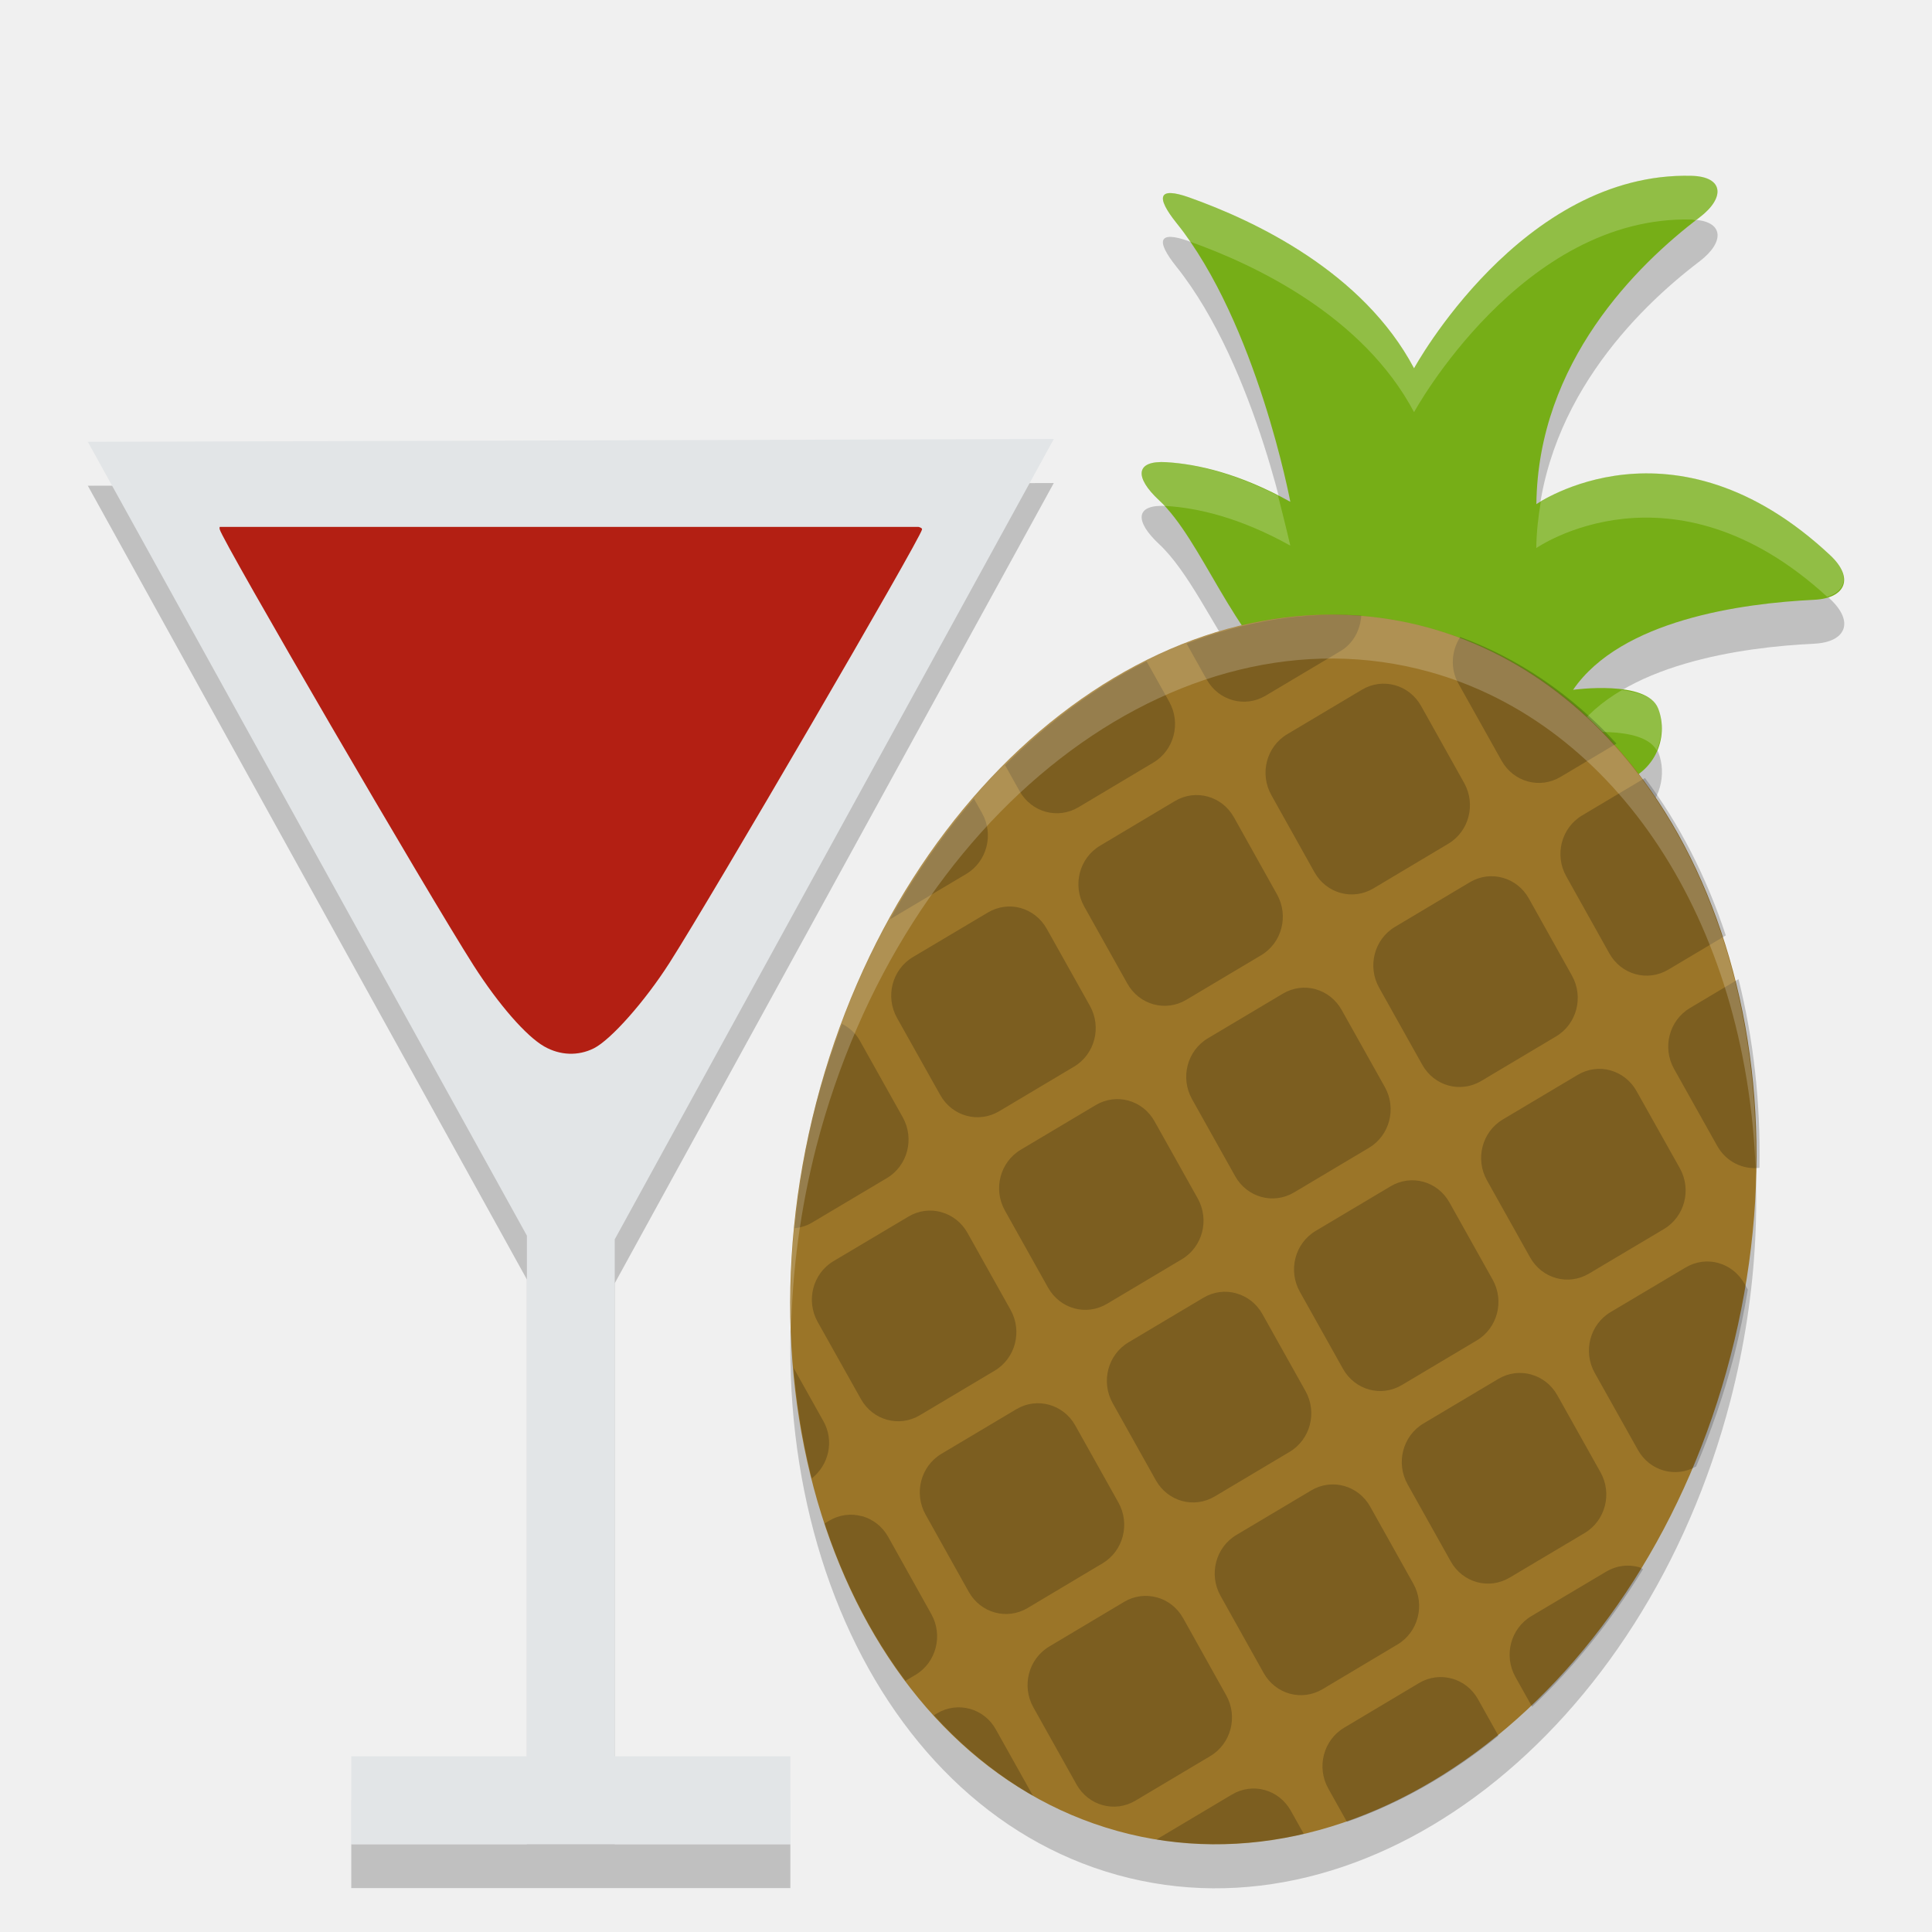
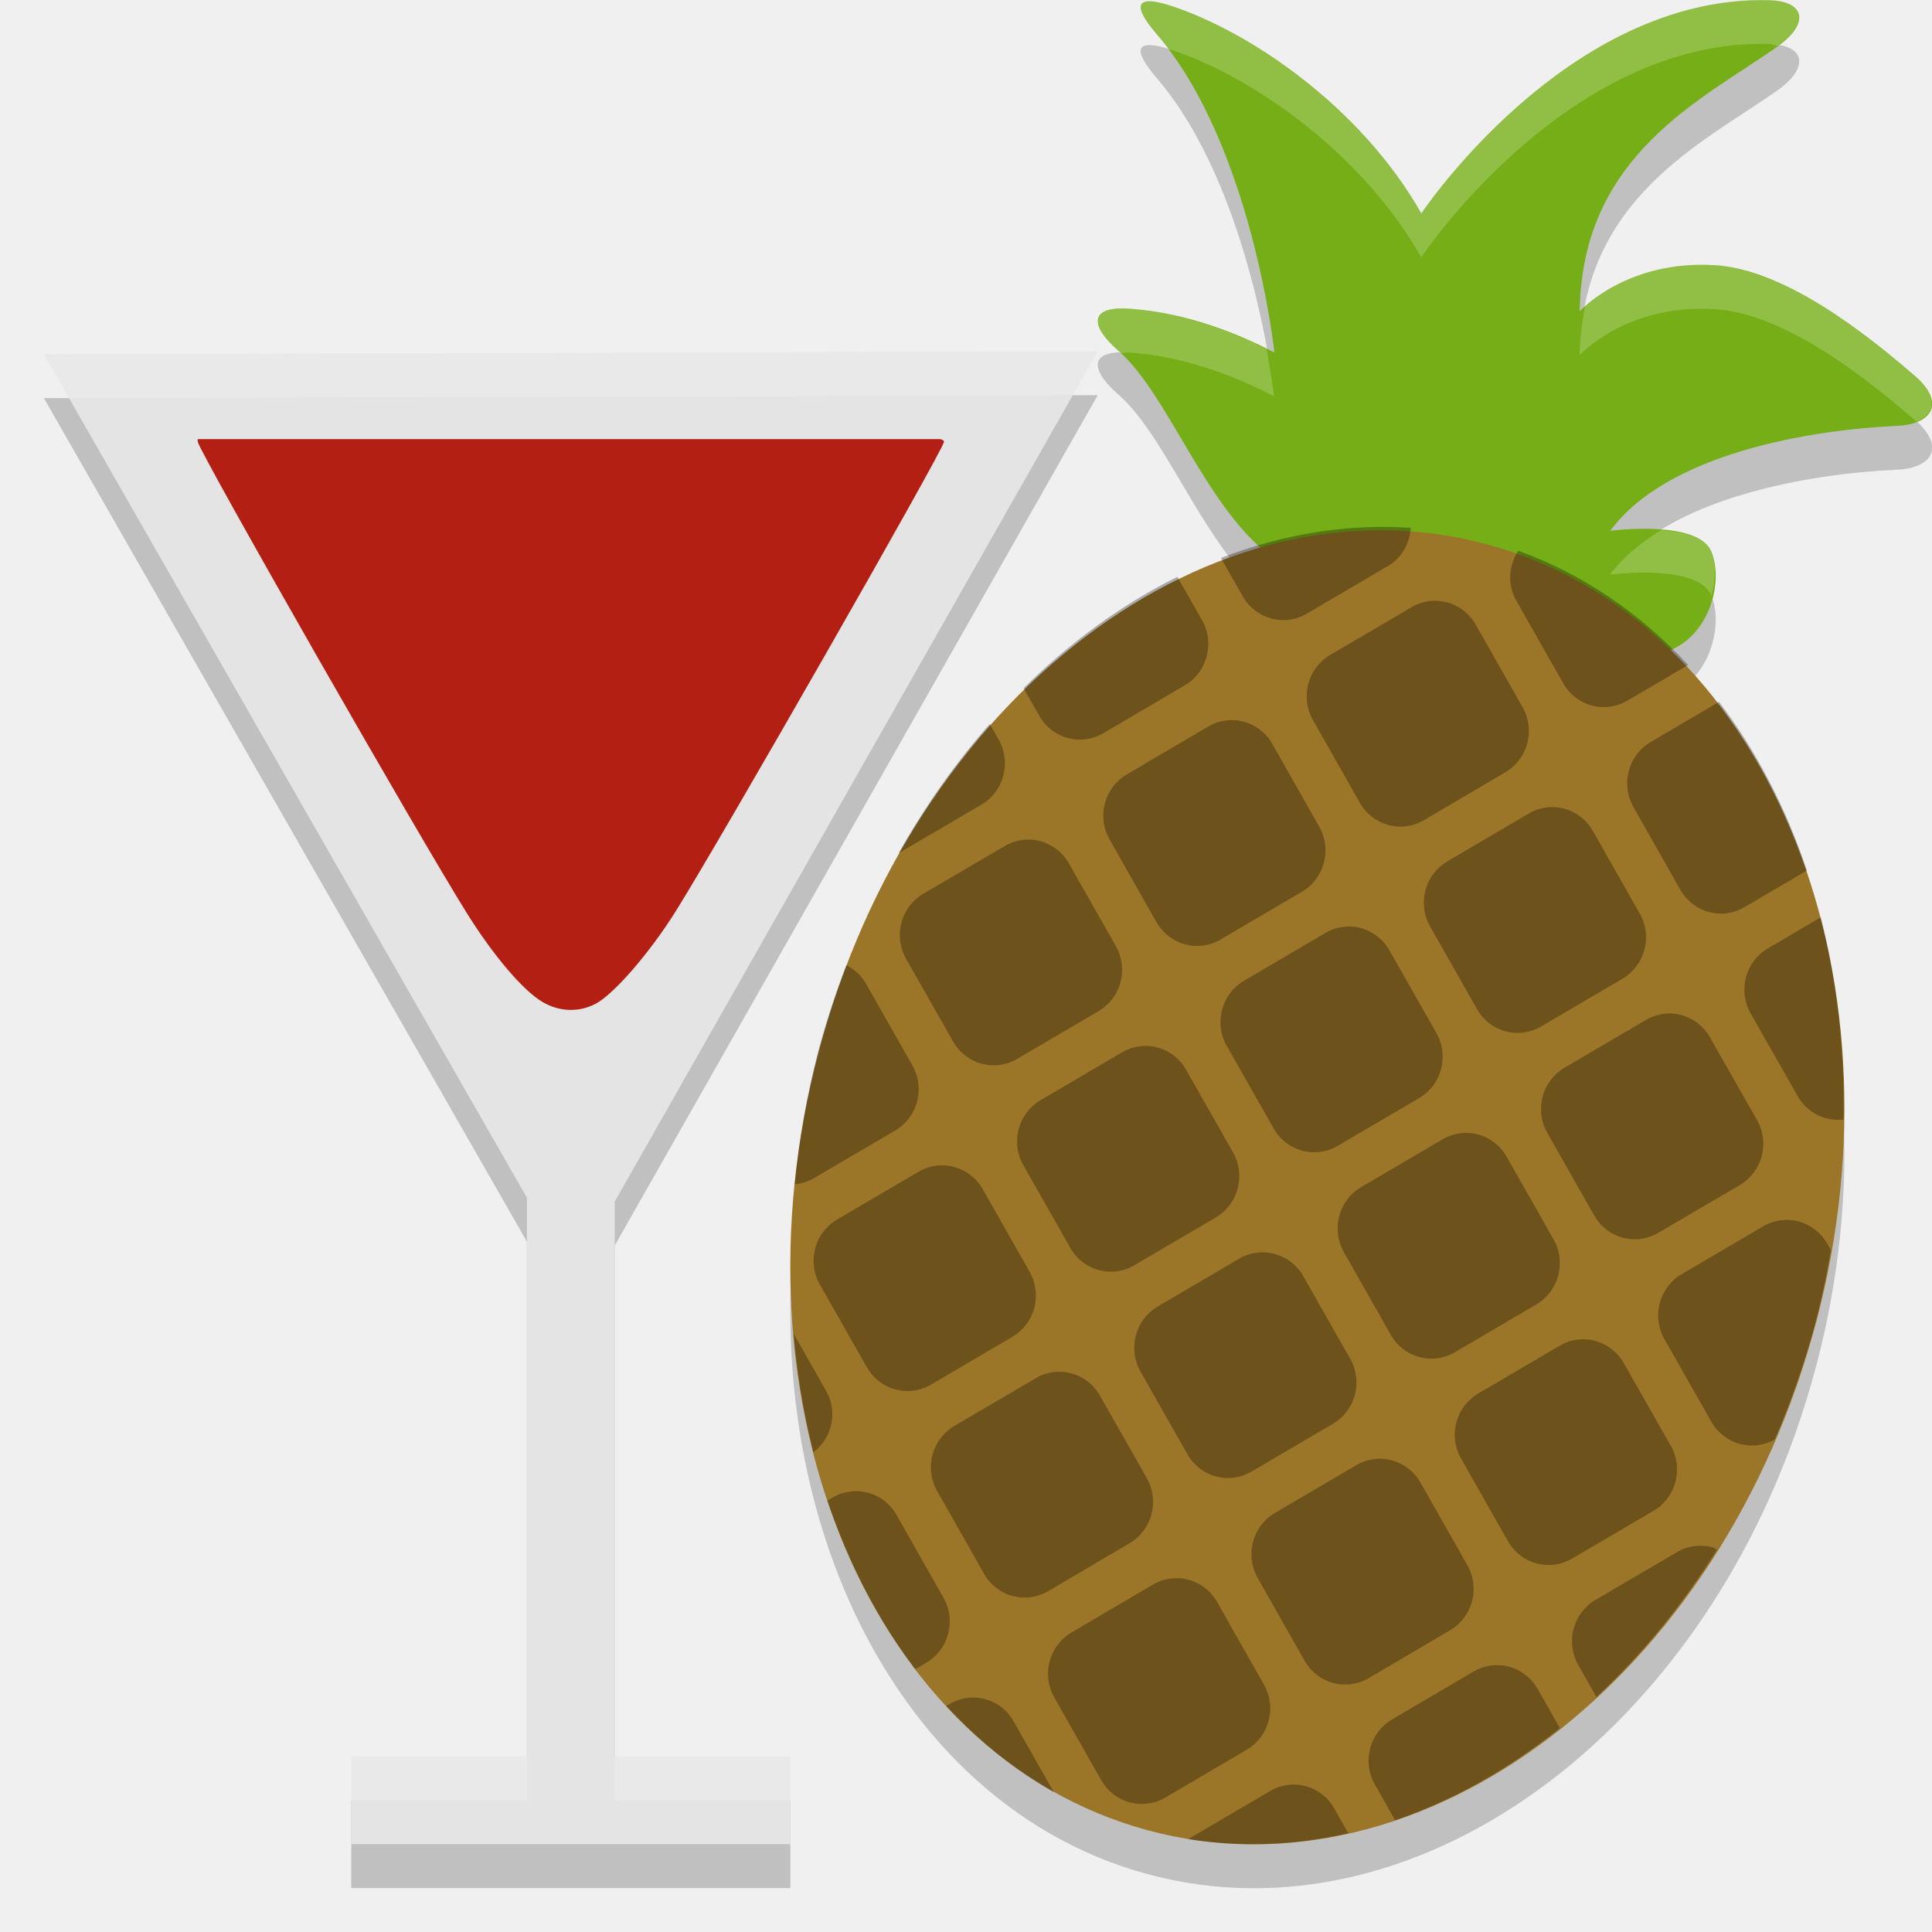
<svg xmlns="http://www.w3.org/2000/svg" width="22" height="22" version="1">
-   <path opacity=".2" d="m19.266 2.5c-1.938-0.051-3.164 2.193-3.164 2.193-0.582-1.097-1.811-1.681-2.565-1.947-0.345-0.122-0.381-0.01-0.141 0.291 0.917 1.147 1.297 3.176 1.297 3.176-0.576-0.321-1.057-0.429-1.408-0.451-0.362-0.023-0.365 0.173-0.088 0.432 0.334 0.311 0.609 0.916 0.957 1.432a5.4 7.077 13.199 0 0 -4.859 5.434 5.4 7.077 13.199 0 0 3.43 8.291 5.4 7.077 13.199 0 0 6.981 -5.408 5.4 7.077 13.199 0 0 -1.053 -6.627c0.257-0.184 0.327-0.502 0.231-0.748-0.13-0.331-0.969-0.213-0.969-0.213 0.547-0.795 1.92-0.986 2.744-1.025 0.362-0.018 0.459-0.249 0.182-0.508-1.79-1.673-3.346-0.58-3.346-0.58 0.018-1.616 1.147-2.725 1.856-3.264 0.299-0.227 0.278-0.467-0.084-0.477zm-7.266 3-11 0.031 5 9.039v6.43h-2v0.5h5v-0.5h-2v-6.387l5-9.113z" />
-   <path fill="#76ae17" d="m14.718 7.765c-0.673-0.493-1.028-1.61-1.521-2.07-0.278-0.259-0.273-0.455 0.088-0.432 0.351 0.022 0.832 0.13 1.408 0.451 0 0-0.38-2.03-1.297-3.176-0.24-0.301-0.204-0.413 0.142-0.291 0.754 0.267 1.983 0.85 2.564 1.947 0 0 1.225-2.244 3.163-2.192 0.362 0.01 0.385 0.249 0.085 0.476-0.709 0.538-1.837 1.647-1.855 3.263 0 0 1.555-1.093 3.345 0.581 0.277 0.259 0.179 0.491-0.183 0.508-0.824 0.04-2.198 0.229-2.744 1.025 0 0 0.839-0.118 0.969 0.213 0.126 0.322-0.027 0.771-0.52 0.875-1.238 0.263-2.591-0.405-3.644-1.177z" />
-   <path fill="#fff" opacity=".2" d="m19.266 2c-1.938-0.051-3.164 2.193-3.164 2.193-0.582-1.097-1.811-1.681-2.565-1.947-0.345-0.122-0.381-0.01-0.141 0.291 0.052 0.065 0.096 0.141 0.145 0.211 0.754 0.267 1.98 0.85 2.561 1.945 0 0 1.226-2.245 3.164-2.193 0.019 0.001 0.027 0.008 0.045 0.01 0.011-0.009 0.027-0.024 0.039-0.033 0.299-0.227 0.278-0.467-0.084-0.477zm-5.981 3.262c-0.362-0.023-0.365 0.173-0.088 0.432 0.02 0.018 0.037 0.052 0.057 0.072 0.013 0 0.017-0.005 0.031-0.004 0.351 0.022 0.832 0.13 1.408 0.451 0 0-0.057-0.246-0.14-0.568-0.512-0.262-0.946-0.362-1.268-0.383zm5.211 0.141c-0.555 0.058-0.886 0.268-0.951 0.311-0.028 0.17-0.049 0.344-0.051 0.527 0 0 1.537-1.073 3.313 0.555 0.223-0.07 0.263-0.259 0.033-0.475-0.895-0.837-1.731-0.982-2.344-0.918zm-0.027 2.455c-0.223 0.131-0.416 0.294-0.555 0.496 0 0 0.789-0.108 0.951 0.191 0.067-0.156 0.076-0.33 0.018-0.478-0.053-0.135-0.23-0.185-0.414-0.209z" />
-   <path fill="#9b7528" d="m19.706 15.442a5.4 7.077 13.199 0 1 -6.981 5.408 5.4 7.077 13.199 0 1 -3.431 -8.292 5.4 7.077 13.199 0 1 6.982 -5.408 5.4 7.077 13.199 0 1 3.43 8.292z" />
-   <g opacity=".2" transform="matrix(.42619 -.2538 .24556 .43871 -3.5816 9.2784)">
+   <path d="m 14.541,6.885 c -0.799,-0.547 -1.221,-1.883 -1.807,-2.393 -0.33,-0.287 -0.324,-0.504 0.106,-0.479 0.417,0.025 0.988,0.144 1.672,0.5 0,0 -0.251,-2.354 -1.34,-3.624 -0.286,-0.333 -0.242,-0.457 0.168,-0.322 0.895,0.295 2.155,1.147 2.845,2.362 0,0 1.655,-2.485 3.956,-2.428 0.43,0.011 0.457,0.275 0.101,0.527 -0.842,0.596 -2.232,1.225 -2.253,3.015 0,0 0.53,-0.588 1.54,-0.524 0.654,0.041 1.447,0.538 2.283,1.267 0.329,0.287 0.213,0.544 -0.217,0.563 -0.979,0.044 -2.61,0.313 -3.259,1.194 0,0 0.997,-0.131 1.151,0.236 0.15,0.357 -0.032,1.054 -0.617,1.17 -1.47,0.291 -3.077,-0.208 -4.328,-1.063 z" style="opacity:0.2" />
+   <path d="M 12.5,4.5 0.5,4.534 6,14.139 V 20.5 H 4 v 1 h 5 v -1 H 7 v -6.317 z" style="opacity:0.2" />
+   <path d="m 20.679,15.561 a 5.884,7.572 14.269 0 1 -7.615,5.779 5.884,7.572 14.269 0 1 -3.742,-8.861 5.884,7.572 14.269 0 1 7.616,-5.779 5.884,7.572 14.269 0 1 3.742,8.861 z" style="opacity:0.2" />
+   <path style="fill:#e4e4e4" d="M 12.5,4 0.5,4.034 6,13.639 V 20 H 4 v 1 H 9 V 20 H 7 v -6.317 z" />
+   <path style="fill:#b31f13" d="m 2.254,5 c -0.005,0.009 -0.004,0.019 -0.002,0.031 0.035,0.148 2.526,4.51 3.074,5.383 0.301,0.479 0.635,0.869 0.852,0.996 0.191,0.112 0.411,0.12 0.601,0.022 0.208,-0.107 0.618,-0.58 0.916,-1.056 0.516,-0.824 3.032,-5.226 3.054,-5.343 0.003,-0.014 -0.01,-0.024 -0.042,-0.033 H 2.253 Z" />
+   <path style="fill:#76ae17" d="m 14.541,6.386 c -0.799,-0.547 -1.221,-1.883 -1.807,-2.393 -0.33,-0.287 -0.324,-0.504 0.106,-0.479 0.417,0.025 0.988,0.144 1.672,0.5 0,0 -0.251,-2.354 -1.34,-3.624 -0.286,-0.333 -0.242,-0.457 0.168,-0.322 0.895,0.295 2.155,1.147 2.845,2.362 0,0 1.655,-2.485 3.956,-2.428 0.43,0.011 0.457,0.275 0.101,0.527 -0.842,0.596 -2.232,1.225 -2.253,3.015 0,0 0.53,-0.588 1.54,-0.524 0.654,0.041 1.447,0.538 2.283,1.267 0.329,0.287 0.213,0.544 -0.217,0.563 -0.979,0.044 -2.61,0.313 -3.259,1.194 0,0 0.997,-0.131 1.151,0.236 0.15,0.357 -0.032,1.054 -0.617,1.17 -1.47,0.291 -3.077,-0.208 -4.328,-1.063 z" />
+   <path style="fill:#9b7528" d="m 20.679,15.061 a 5.884,7.572 14.269 0 1 -7.615,5.779 5.884,7.572 14.269 0 1 -3.742,-8.861 5.884,7.572 14.269 0 1 7.616,-5.779 5.884,7.572 14.269 0 1 3.742,8.861 z" />
+   <g transform="matrix(0.4632171,-0.2719291,0.2668975,0.4700505,-4.676335,8.441131)" style="opacity:0.3">
    <g>
-       <g>
-         <path d="m24.682 16.043c-0.117 0.348-0.046 0.744 0.232 1.022l1.414 1.414c0.392 0.392 1.022 0.392 1.414 0l1.057-1.057a11 14 0 0 0 -4.117 -1.379zm-2.338 0.127a11 14 0 0 0 -3.742 1.652l0.656 0.656c0.392 0.392 1.022 0.392 1.414 0l1.414-1.414c0.245-0.245 0.319-0.58 0.258-0.895zm1.156 1.309c-0.256 0-0.511 0.097-0.707 0.293l-1.414 1.414c-0.392 0.392-0.392 1.022 0 1.414l1.414 1.416c0.392 0.392 1.022 0.392 1.414 0l1.414-1.416c0.392-0.392 0.392-1.022 0-1.414l-1.414-1.415c-0.196-0.195-0.451-0.292-0.707-0.292zm6.137 0.52-1.188 1.188c-0.392 0.392-0.392 1.022 0 1.414l1.414 1.416c0.392 0.392 1.022 0.392 1.414 0l1.086-1.086a11 14 0 0 0 -2.727 -2.932zm-11.828 0.444a11 14 0 0 0 -2.559 3.1l0.473 0.473c0.392 0.392 1.022 0.392 1.414 0l1.414-1.416c0.392-0.392 0.392-1.022 0-1.414l-0.742-0.742zm2.156 2.57c-0.256 0-0.511 0.097-0.707 0.293l-1.414 1.416c-0.392 0.392-0.392 1.022 0 1.414l1.414 1.414c0.392 0.392 1.022 0.392 1.414 0l1.414-1.414c0.392-0.392 0.392-1.022 0-1.414l-1.414-1.416c-0.196-0.196-0.451-0.293-0.707-0.293zm7.07 0c-0.256 0-0.511 0.097-0.707 0.293l-1.414 1.416c-0.392 0.392-0.392 1.022 0 1.414l1.414 1.414c0.392 0.392 1.022 0.392 1.414 0l1.414-1.414c0.392-0.392 0.392-1.022 0-1.414l-1.414-1.416c-0.196-0.196-0.451-0.293-0.707-0.293zm5.867 0.791-0.918 0.918c-0.392 0.392-0.392 1.022 0 1.414l1.416 1.414c0.291 0.291 0.713 0.364 1.072 0.223a11 14 0 0 0 -1.57 -3.969zm-18.154 0.65a11 14 0 0 0 -1.17 3.109c0.006-0.006 0.015-0.007 0.021-0.014l1.416-1.414c0.392-0.392 0.392-1.022 0-1.414l-0.267-0.266zm1.682 2.094c-0.256 0-0.511 0.099-0.707 0.295l-1.416 1.414c-0.392 0.392-0.392 1.022 0 1.414l1.416 1.414c0.392 0.392 1.022 0.392 1.414 0l1.414-1.414c0.392-0.392 0.392-1.022 0-1.414l-1.414-1.413c-0.196-0.196-0.452-0.295-0.707-0.295zm7.07 0c-0.256 0-0.511 0.099-0.707 0.295l-1.414 1.414c-0.392 0.392-0.392 1.022 0 1.414l1.414 1.414c0.392 0.392 1.022 0.392 1.414 0l1.414-1.414c0.392-0.392 0.392-1.022 0-1.414l-1.414-1.413c-0.196-0.196-0.451-0.295-0.707-0.295zm7.07 0c-0.256 0-0.511 0.099-0.707 0.295l-1.414 1.414c-0.392 0.392-0.392 1.022 0 1.414l1.414 1.414c0.392 0.392 1.022 0.392 1.414 0l1.416-1.414c0.392-0.392 0.392-1.022 0-1.414l-1.416-1.413c-0.195-0.196-0.451-0.295-0.706-0.295zm-10.605 3.535c-0.256 0-0.511 0.099-0.707 0.295l-1.414 1.414c-0.392 0.392-0.392 1.022 0 1.414l1.414 1.414c0.392 0.392 1.022 0.392 1.414 0l1.414-1.414c0.392-0.392 0.392-1.022 0-1.414l-1.414-1.414c-0.195-0.196-0.451-0.295-0.706-0.295zm7.07 0c-0.256 0-0.511 0.099-0.707 0.295l-1.414 1.414c-0.392 0.392-0.392 1.022 0 1.414l1.414 1.414c0.392 0.392 1.022 0.392 1.414 0l1.414-1.414c0.392-0.392 0.392-1.022 0-1.414l-1.414-1.414c-0.195-0.196-0.45-0.295-0.706-0.295zm7.072 0c-0.256 0-0.511 0.099-0.707 0.295l-1.416 1.414c-0.392 0.392-0.392 1.022 0 1.414l1.416 1.414c0.387 0.387 1.006 0.388 1.398 0.01a11 14 0 0 0 0.202 -2.63 11 14 0 0 0 -0.078 -1.514l-0.107-0.107c-0.196-0.196-0.451-0.295-0.707-0.295zm-20.996 0.043a11 14 0 0 0 -0.111 1.874 11 14 0 0 0 0.242 2.846c0.129-0.049 0.253-0.12 0.357-0.225l1.416-1.414c0.392-0.392 0.392-1.022 0-1.414l-1.415-1.414c-0.139-0.139-0.311-0.211-0.489-0.252zm3.318 3.494c-0.256 0-0.511 0.097-0.707 0.293l-1.416 1.414c-0.392 0.392-0.392 1.022 0 1.414l1.416 1.414c0.392 0.392 1.022 0.392 1.414 0l1.414-1.414c0.392-0.392 0.392-1.022 0-1.414l-1.413-1.413c-0.196-0.196-0.452-0.293-0.707-0.293zm7.07 0c-0.256 0-0.511 0.097-0.707 0.293l-1.414 1.414c-0.392 0.392-0.392 1.022 0 1.414l1.414 1.414c0.392 0.392 1.022 0.392 1.414 0l1.414-1.414c0.392-0.392 0.392-1.022 0-1.414l-1.413-1.413c-0.196-0.196-0.451-0.293-0.707-0.293zm7.07 0c-0.256 0-0.511 0.097-0.707 0.293l-1.414 1.414c-0.392 0.392-0.392 1.022 0 1.414l1.414 1.414c0.392 0.392 1.022 0.392 1.414 0l1.416-1.414c0.392-0.392 0.392-1.022 0-1.414l-1.415-1.413c-0.196-0.196-0.451-0.293-0.707-0.293zm-10.604 3.536c-0.256 0-0.511 0.097-0.707 0.293l-1.414 1.414c-0.392 0.392-0.392 1.022 0 1.414l1.414 1.416c0.392 0.392 1.022 0.392 1.414 0l1.414-1.416c0.392-0.392 0.392-1.022 0-1.414l-1.414-1.414c-0.196-0.196-0.452-0.293-0.707-0.293zm7.07 0c-0.256 0-0.511 0.097-0.707 0.293l-1.414 1.414c-0.392 0.392-0.392 1.022 0 1.414l1.414 1.416c0.392 0.392 1.022 0.392 1.414 0l1.414-1.416c0.392-0.392 0.392-1.022 0-1.414l-1.414-1.414c-0.196-0.196-0.451-0.293-0.707-0.293zm7.072 0c-0.256 0-0.511 0.097-0.707 0.293l-1.416 1.414c-0.392 0.392-0.392 1.022 0 1.414l0.547 0.547a11 14 0 0 0 1.678 -3.648c-0.034-0.004-0.067-0.02-0.102-0.02zm-20.074 0.725a11 14 0 0 0 1.053 2.291c0.303-0.393 0.29-0.948-0.07-1.309l-0.982-0.982zm2.397 2.811c-0.256 0-0.511 0.097-0.707 0.293l-0.086 0.086a11 14 0 0 0 2.727 2.932l0.188-0.188c0.392-0.392 0.392-1.022 0-1.414l-1.415-1.418c-0.196-0.195-0.452-0.293-0.707-0.293zm7.07 0c-0.256 0-0.511 0.097-0.707 0.293l-1.414 1.416c-0.392 0.392-0.392 1.022 0 1.414l1.414 1.414c0.392 0.392 1.022 0.392 1.414 0l1.414-1.414c0.392-0.392 0.392-1.022 0-1.414l-1.414-1.417c-0.196-0.195-0.451-0.293-0.707-0.293zm7.07 0c-0.256 0-0.511 0.097-0.707 0.293l-1.414 1.416c-0.392 0.392-0.392 1.022 0 1.414l0.611 0.611a11 14 0 0 0 2.887 -2.772l-0.67-0.67c-0.196-0.196-0.451-0.293-0.707-0.293zm-10.605 3.535c-0.256 0-0.511 0.099-0.707 0.295l-0.057 0.057a11 14 0 0 0 2.684 1.156l-1.213-1.213c-0.193-0.196-0.448-0.295-0.704-0.295zm7.07 0c-0.256 0-0.511 0.099-0.707 0.295l-1.414 1.414c-0.003 0.003-0.003 0.007-0.006 0.01a11 14 0 0 0 3.258 -1l-0.424-0.424c-0.196-0.196-0.451-0.295-0.707-0.295z" transform="matrix(.70711 .70711 -.70711 .70711 31.45 -11.684)" />
-       </g>
+       <path d="m 24.682,16.043 c -0.117,0.348 -0.046,0.744 0.232,1.022 l 1.414,1.414 c 0.392,0.392 1.022,0.392 1.414,0 l 1.057,-1.057 a 11,14 0 0 0 -4.117,-1.379 z m -2.338,0.127 a 11,14 0 0 0 -3.742,1.652 l 0.656,0.656 c 0.392,0.392 1.022,0.392 1.414,0 l 1.414,-1.414 c 0.245,-0.245 0.319,-0.58 0.258,-0.895 z m 1.156,1.309 c -0.256,0 -0.511,0.097 -0.707,0.293 l -1.414,1.414 c -0.392,0.392 -0.392,1.022 0,1.414 l 1.414,1.416 c 0.392,0.392 1.022,0.392 1.414,0 l 1.414,-1.416 c 0.392,-0.392 0.392,-1.022 0,-1.414 l -1.414,-1.415 c -0.196,-0.195 -0.451,-0.292 -0.707,-0.292 z m 6.137,0.52 -1.188,1.188 c -0.392,0.392 -0.392,1.022 0,1.414 l 1.414,1.416 c 0.392,0.392 1.022,0.392 1.414,0 l 1.086,-1.086 a 11,14 0 0 0 -2.727,-2.932 z m -11.828,0.444 a 11,14 0 0 0 -2.559,3.1 l 0.473,0.473 c 0.392,0.392 1.022,0.392 1.414,0 l 1.414,-1.416 c 0.392,-0.392 0.392,-1.022 0,-1.414 l -0.742,-0.742 z m 2.156,2.57 c -0.256,0 -0.511,0.097 -0.707,0.293 l -1.414,1.416 c -0.392,0.392 -0.392,1.022 0,1.414 l 1.414,1.414 c 0.392,0.392 1.022,0.392 1.414,0 l 1.414,-1.414 c 0.392,-0.392 0.392,-1.022 0,-1.414 l -1.414,-1.416 C 20.476,21.11 20.221,21.013 19.965,21.013 Z m 7.07,0 c -0.256,0 -0.511,0.097 -0.707,0.293 l -1.414,1.416 c -0.392,0.392 -0.392,1.022 0,1.414 l 1.414,1.414 c 0.392,0.392 1.022,0.392 1.414,0 l 1.414,-1.414 c 0.392,-0.392 0.392,-1.022 0,-1.414 l -1.414,-1.416 C 27.547,21.11 27.291,21.013 27.035,21.013 Z m 5.867,0.791 -0.918,0.918 c -0.392,0.392 -0.392,1.022 0,1.414 l 1.416,1.414 c 0.291,0.291 0.713,0.364 1.072,0.223 a 11,14 0 0 0 -1.57,-3.969 z m -18.154,0.65 a 11,14 0 0 0 -1.17,3.109 c 0.006,-0.006 0.015,-0.007 0.021,-0.014 l 1.416,-1.414 c 0.392,-0.392 0.392,-1.022 0,-1.414 l -0.267,-0.266 z m 1.682,2.094 c -0.256,0 -0.511,0.099 -0.707,0.295 l -1.416,1.414 c -0.392,0.392 -0.392,1.022 0,1.414 l 1.416,1.414 c 0.392,0.392 1.022,0.392 1.414,0 l 1.414,-1.414 c 0.392,-0.392 0.392,-1.022 0,-1.414 l -1.414,-1.413 c -0.196,-0.196 -0.452,-0.295 -0.707,-0.295 z m 7.07,0 c -0.256,0 -0.511,0.099 -0.707,0.295 l -1.414,1.414 c -0.392,0.392 -0.392,1.022 0,1.414 l 1.414,1.414 c 0.392,0.392 1.022,0.392 1.414,0 l 1.414,-1.414 c 0.392,-0.392 0.392,-1.022 0,-1.414 l -1.414,-1.413 c -0.196,-0.196 -0.451,-0.295 -0.707,-0.295 z m 7.07,0 c -0.256,0 -0.511,0.099 -0.707,0.295 l -1.414,1.414 c -0.392,0.392 -0.392,1.022 0,1.414 l 1.414,1.414 c 0.392,0.392 1.022,0.392 1.414,0 l 1.416,-1.414 c 0.392,-0.392 0.392,-1.022 0,-1.414 l -1.416,-1.413 C 31.082,24.648 30.826,24.549 30.571,24.549 Z m -10.605,3.535 c -0.256,0 -0.511,0.099 -0.707,0.295 l -1.414,1.414 c -0.392,0.392 -0.392,1.022 0,1.414 l 1.414,1.414 c 0.392,0.392 1.022,0.392 1.414,0 l 1.414,-1.414 c 0.392,-0.392 0.392,-1.022 0,-1.414 l -1.414,-1.414 C 20.477,28.182 20.221,28.083 19.966,28.083 Z m 7.07,0 c -0.256,0 -0.511,0.099 -0.707,0.295 l -1.414,1.414 c -0.392,0.392 -0.392,1.022 0,1.414 l 1.414,1.414 c 0.392,0.392 1.022,0.392 1.414,0 l 1.414,-1.414 c 0.392,-0.392 0.392,-1.022 0,-1.414 l -1.414,-1.414 C 27.547,28.182 27.292,28.083 27.036,28.083 Z m 7.072,0 c -0.256,0 -0.511,0.099 -0.707,0.295 l -1.416,1.414 c -0.392,0.392 -0.392,1.022 0,1.414 l 1.416,1.414 c 0.387,0.387 1.006,0.388 1.398,0.01 a 11,14 0 0 0 0.202,-2.63 11,14 0 0 0 -0.078,-1.514 l -0.107,-0.107 c -0.196,-0.196 -0.451,-0.295 -0.707,-0.295 z m -20.996,0.043 a 11,14 0 0 0 -0.111,1.874 11,14 0 0 0 0.242,2.846 c 0.129,-0.049 0.253,-0.12 0.357,-0.225 l 1.416,-1.414 c 0.392,-0.392 0.392,-1.022 0,-1.414 l -1.415,-1.414 c -0.139,-0.139 -0.311,-0.211 -0.489,-0.252 z m 3.318,3.494 c -0.256,0 -0.511,0.097 -0.707,0.293 l -1.416,1.414 c -0.392,0.392 -0.392,1.022 0,1.414 l 1.416,1.414 c 0.392,0.392 1.022,0.392 1.414,0 l 1.414,-1.414 c 0.392,-0.392 0.392,-1.022 0,-1.414 l -1.413,-1.413 c -0.196,-0.196 -0.452,-0.293 -0.707,-0.293 z m 7.07,0 c -0.256,0 -0.511,0.097 -0.707,0.293 l -1.414,1.414 c -0.392,0.392 -0.392,1.022 0,1.414 l 1.414,1.414 c 0.392,0.392 1.022,0.392 1.414,0 l 1.414,-1.414 c 0.392,-0.392 0.392,-1.022 0,-1.414 l -1.413,-1.413 c -0.196,-0.196 -0.451,-0.293 -0.707,-0.293 z m 7.07,0 c -0.256,0 -0.511,0.097 -0.707,0.293 l -1.414,1.414 c -0.392,0.392 -0.392,1.022 0,1.414 l 1.414,1.414 c 0.392,0.392 1.022,0.392 1.414,0 l 1.416,-1.414 c 0.392,-0.392 0.392,-1.022 0,-1.414 l -1.415,-1.413 c -0.196,-0.196 -0.451,-0.293 -0.707,-0.293 z m -10.604,3.536 c -0.256,0 -0.511,0.097 -0.707,0.293 l -1.414,1.414 c -0.392,0.392 -0.392,1.022 0,1.414 l 1.414,1.416 c 0.392,0.392 1.022,0.392 1.414,0 l 1.414,-1.416 c 0.392,-0.392 0.392,-1.022 0,-1.414 l -1.414,-1.414 c -0.196,-0.196 -0.452,-0.293 -0.707,-0.293 z m 7.07,0 c -0.256,0 -0.511,0.097 -0.707,0.293 l -1.414,1.414 c -0.392,0.392 -0.392,1.022 0,1.414 l 1.414,1.416 c 0.392,0.392 1.022,0.392 1.414,0 l 1.414,-1.416 c 0.392,-0.392 0.392,-1.022 0,-1.414 l -1.414,-1.414 c -0.196,-0.196 -0.451,-0.293 -0.707,-0.293 z m 7.072,0 c -0.256,0 -0.511,0.097 -0.707,0.293 l -1.416,1.414 c -0.392,0.392 -0.392,1.022 0,1.414 l 0.547,0.547 a 11,14 0 0 0 1.678,-3.648 c -0.034,-0.004 -0.067,-0.02 -0.102,-0.02 z m -20.074,0.725 a 11,14 0 0 0 1.053,2.291 c 0.303,-0.393 0.29,-0.948 -0.07,-1.309 l -0.982,-0.982 z m 2.397,2.811 c -0.256,0 -0.511,0.097 -0.707,0.293 l -0.086,0.086 a 11,14 0 0 0 2.727,2.932 l 0.188,-0.188 c 0.392,-0.392 0.392,-1.022 0,-1.414 l -1.415,-1.418 c -0.196,-0.195 -0.452,-0.293 -0.707,-0.293 z m 7.07,0 c -0.256,0 -0.511,0.097 -0.707,0.293 l -1.414,1.416 c -0.392,0.392 -0.392,1.022 0,1.414 l 1.414,1.414 c 0.392,0.392 1.022,0.392 1.414,0 l 1.414,-1.414 c 0.392,-0.392 0.392,-1.022 0,-1.414 l -1.414,-1.417 c -0.196,-0.195 -0.451,-0.293 -0.707,-0.293 z m 7.07,0 c -0.256,0 -0.511,0.097 -0.707,0.293 l -1.414,1.416 c -0.392,0.392 -0.392,1.022 0,1.414 l 0.611,0.611 a 11,14 0 0 0 2.887,-2.772 l -0.67,-0.67 c -0.196,-0.196 -0.451,-0.293 -0.707,-0.293 z m -10.605,3.535 c -0.256,0 -0.511,0.099 -0.707,0.295 l -0.057,0.057 a 11,14 0 0 0 2.684,1.156 l -1.213,-1.213 C 20.479,42.326 20.224,42.227 19.968,42.227 Z m 7.07,0 c -0.256,0 -0.511,0.099 -0.707,0.295 l -1.414,1.414 c -0.003,0.003 -0.003,0.007 -0.006,0.01 a 11,14 0 0 0 3.258,-1 l -0.424,-0.424 c -0.196,-0.196 -0.451,-0.295 -0.707,-0.295 z" transform="matrix(0.70711,0.70711,-0.70711,0.70711,31.45,-11.684)" />
    </g>
  </g>
-   <path fill="#e2e5e7" d="m12 4.999-11 0.032 5 9.04v6.428h-2v0.5h5v-0.5h-2v-6.386l5-9.114z" />
-   <path fill="#b31f13" d="m2.503 5.999c-0.004 0.008-0.004 0.017-0.001 0.029 0.033 0.137 2.378 4.163 2.893 4.969 0.283 0.442 0.597 0.802 0.802 0.919 0.18 0.103 0.387 0.111 0.566 0.021 0.195-0.099 0.582-0.536 0.862-0.975 0.486-0.761 2.854-4.824 2.874-4.932 0.003-0.013-0.01-0.022-0.039-0.03h-7.957z" />
-   <path fill="#e2e5e7" d="m6 19.999h-2v1h5v-1h-2.2z" />
-   <path fill="#fff" opacity=".2" d="m15.365 7.004a5.4 7.077 13.199 0 0 -6.07 5.555 5.4 7.077 13.199 0 0 -0.287 2.617 5.4 7.077 13.199 0 1 0.287 -2.117 5.4 7.077 13.199 0 1 6.98 -5.409 5.4 7.077 13.199 0 1 3.717 5.662 5.4 7.077 13.199 0 0 -3.717 -6.162 5.4 7.077 13.199 0 0 -0.91 -0.146z" />
+   <path style="opacity:0.2;fill:#ffffff" d="m 12.5,4 -12,0.033 0.285,0.5 L 12.215,4.5 Z M 4,20 v 0.5 H 6 V 20 Z m 3,0 v 0.5 H 9 V 20 Z" />
+   <path style="opacity:0.2;fill:#ffffff" d="M 20.139,0 C 17.838,-0.057 16.184,2.43 16.184,2.43 15.494,1.215 14.233,0.364 13.338,0.068 12.928,-0.067 12.884,0.055 13.17,0.389 c 0.043,0.051 0.078,0.112 0.119,0.166 0.019,0.006 0.028,0.005 0.049,0.012 0.895,0.295 2.156,1.148 2.846,2.363 0,0 1.654,-2.487 3.955,-2.43 0.047,0.001 0.07,0.017 0.107,0.023 C 20.595,0.273 20.566,0.011 20.139,0 Z m -0.611,3.02 c -0.852,-0.054 -1.34,0.337 -1.479,0.467 -0.034,0.173 -0.058,0.355 -0.061,0.557 0,0 0.529,-0.587 1.539,-0.523 0.654,0.041 1.447,0.539 2.283,1.268 0.005,0.005 0.005,0.009 0.01,0.014 0.226,-0.088 0.248,-0.289 -0.01,-0.514 -0.836,-0.729 -1.629,-1.226 -2.283,-1.268 z m -6.688,0.494 c -0.43,-0.026 -0.435,0.192 -0.105,0.479 0.008,0.007 0.015,0.022 0.023,0.029 0.03,-0.001 0.046,-0.01 0.082,-0.008 0.417,0.025 0.986,0.144 1.67,0.5 0,0 -0.031,-0.229 -0.088,-0.541 C 13.778,3.653 13.238,3.537 12.84,3.514 Z m 6.078,2.521 c -0.231,0.142 -0.436,0.307 -0.584,0.508 0,0 0.998,-0.13 1.152,0.236 0.002,0.005 8e-6,0.013 0.002,0.018 0.047,-0.188 0.057,-0.378 -0.002,-0.518 -0.07,-0.167 -0.321,-0.224 -0.568,-0.244 z" />
</svg>
